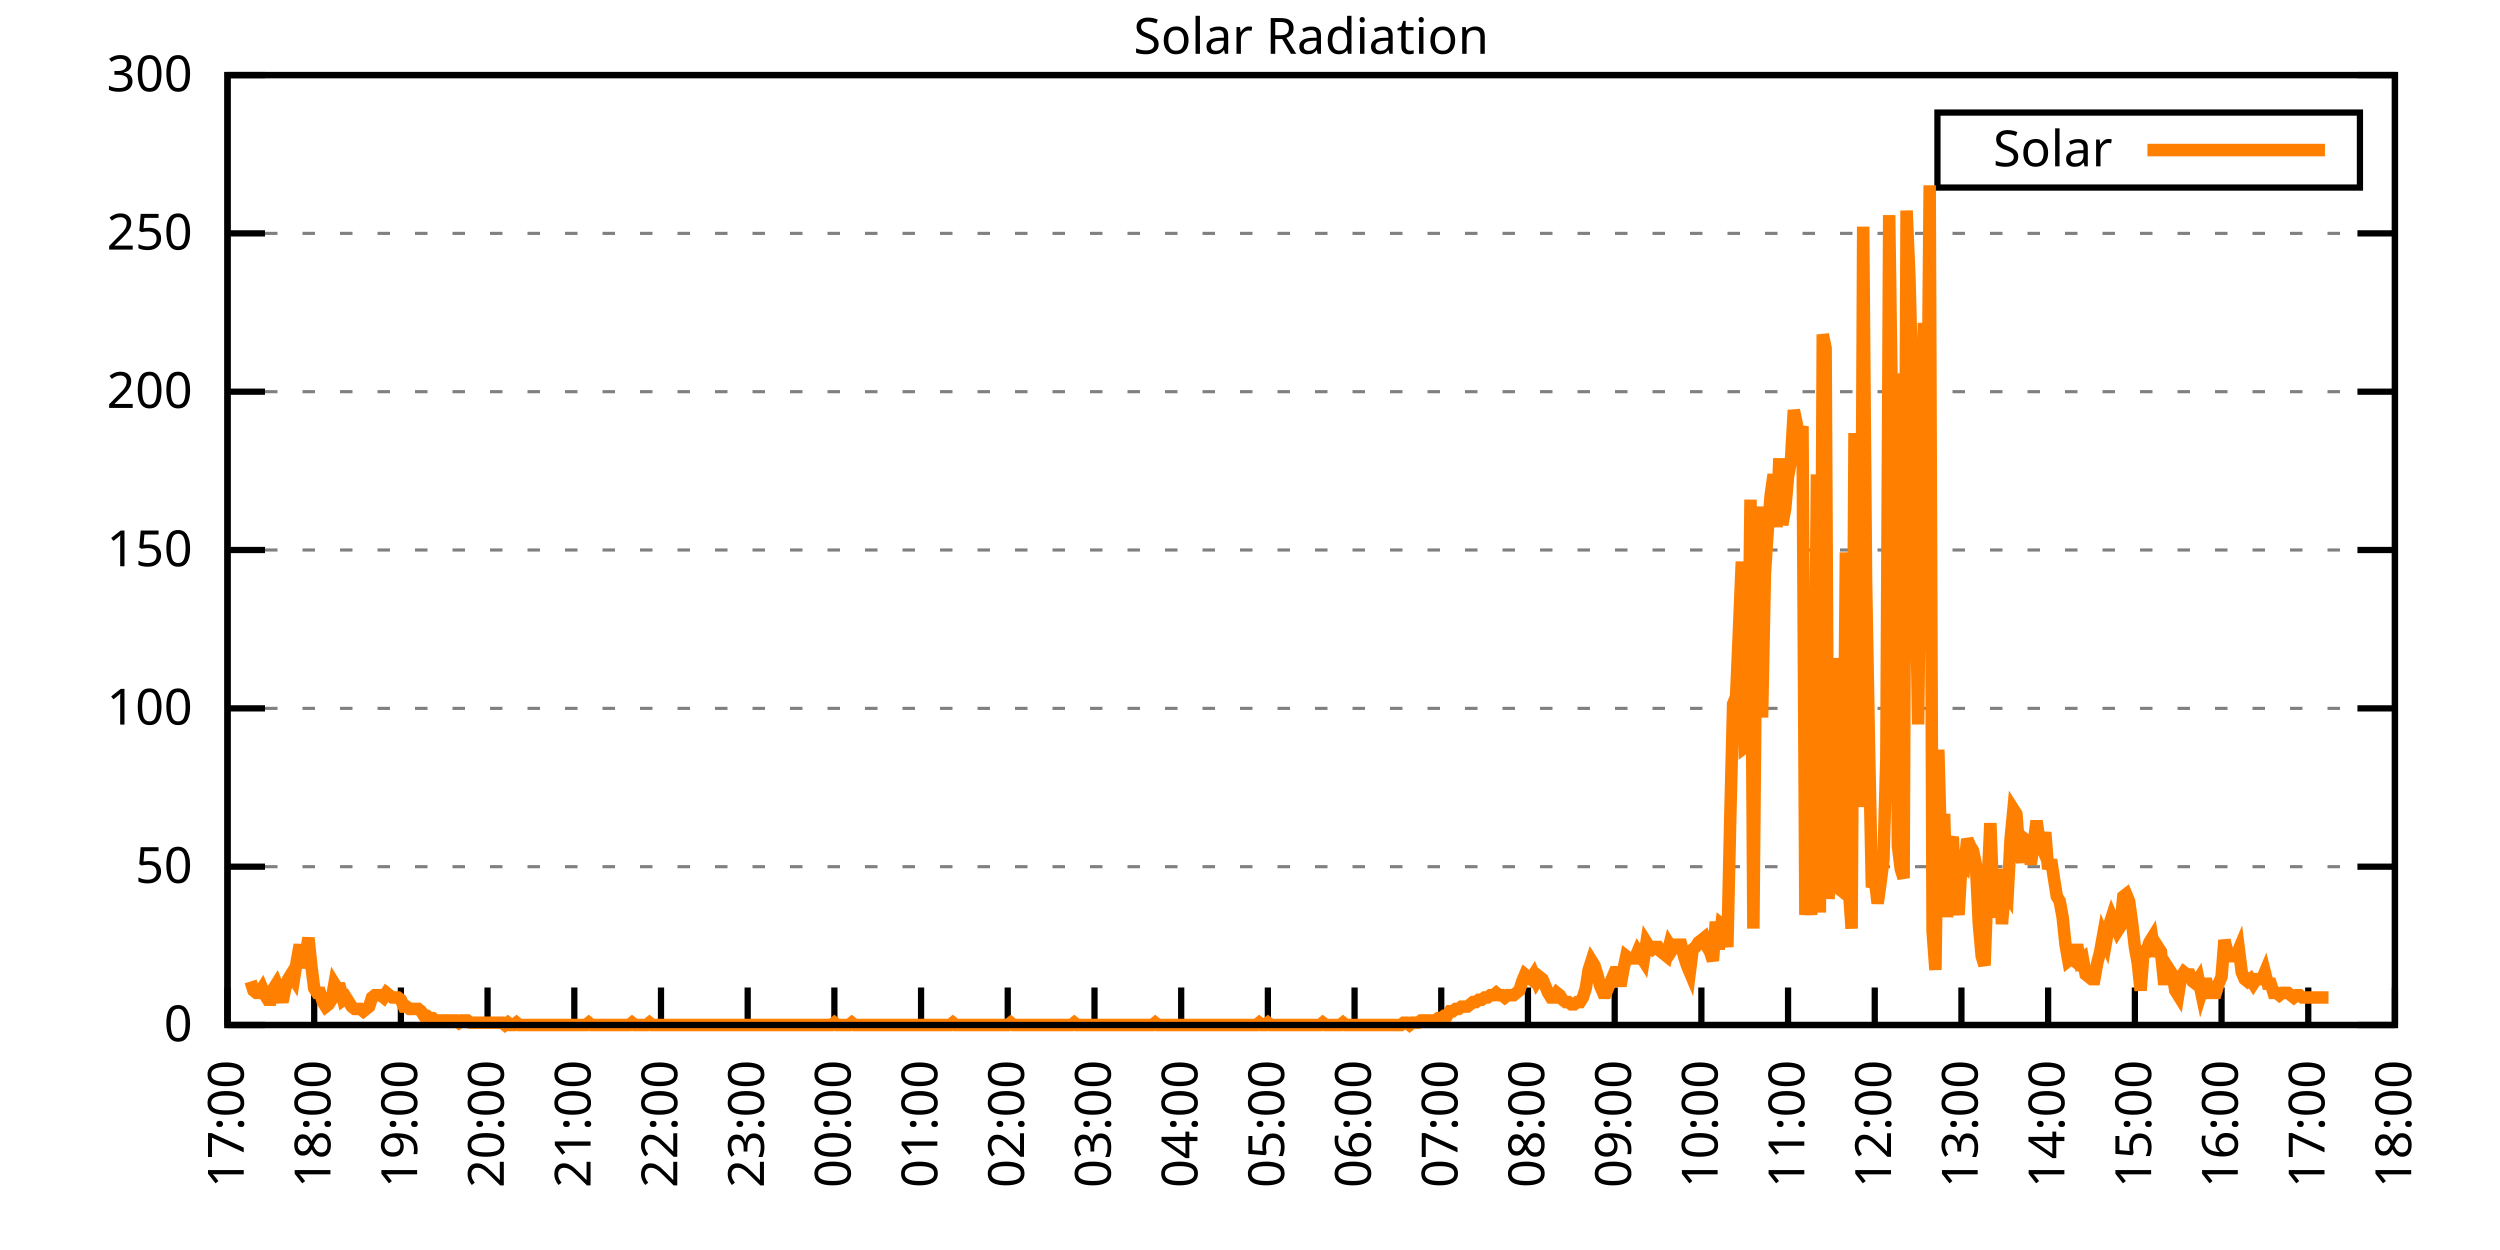
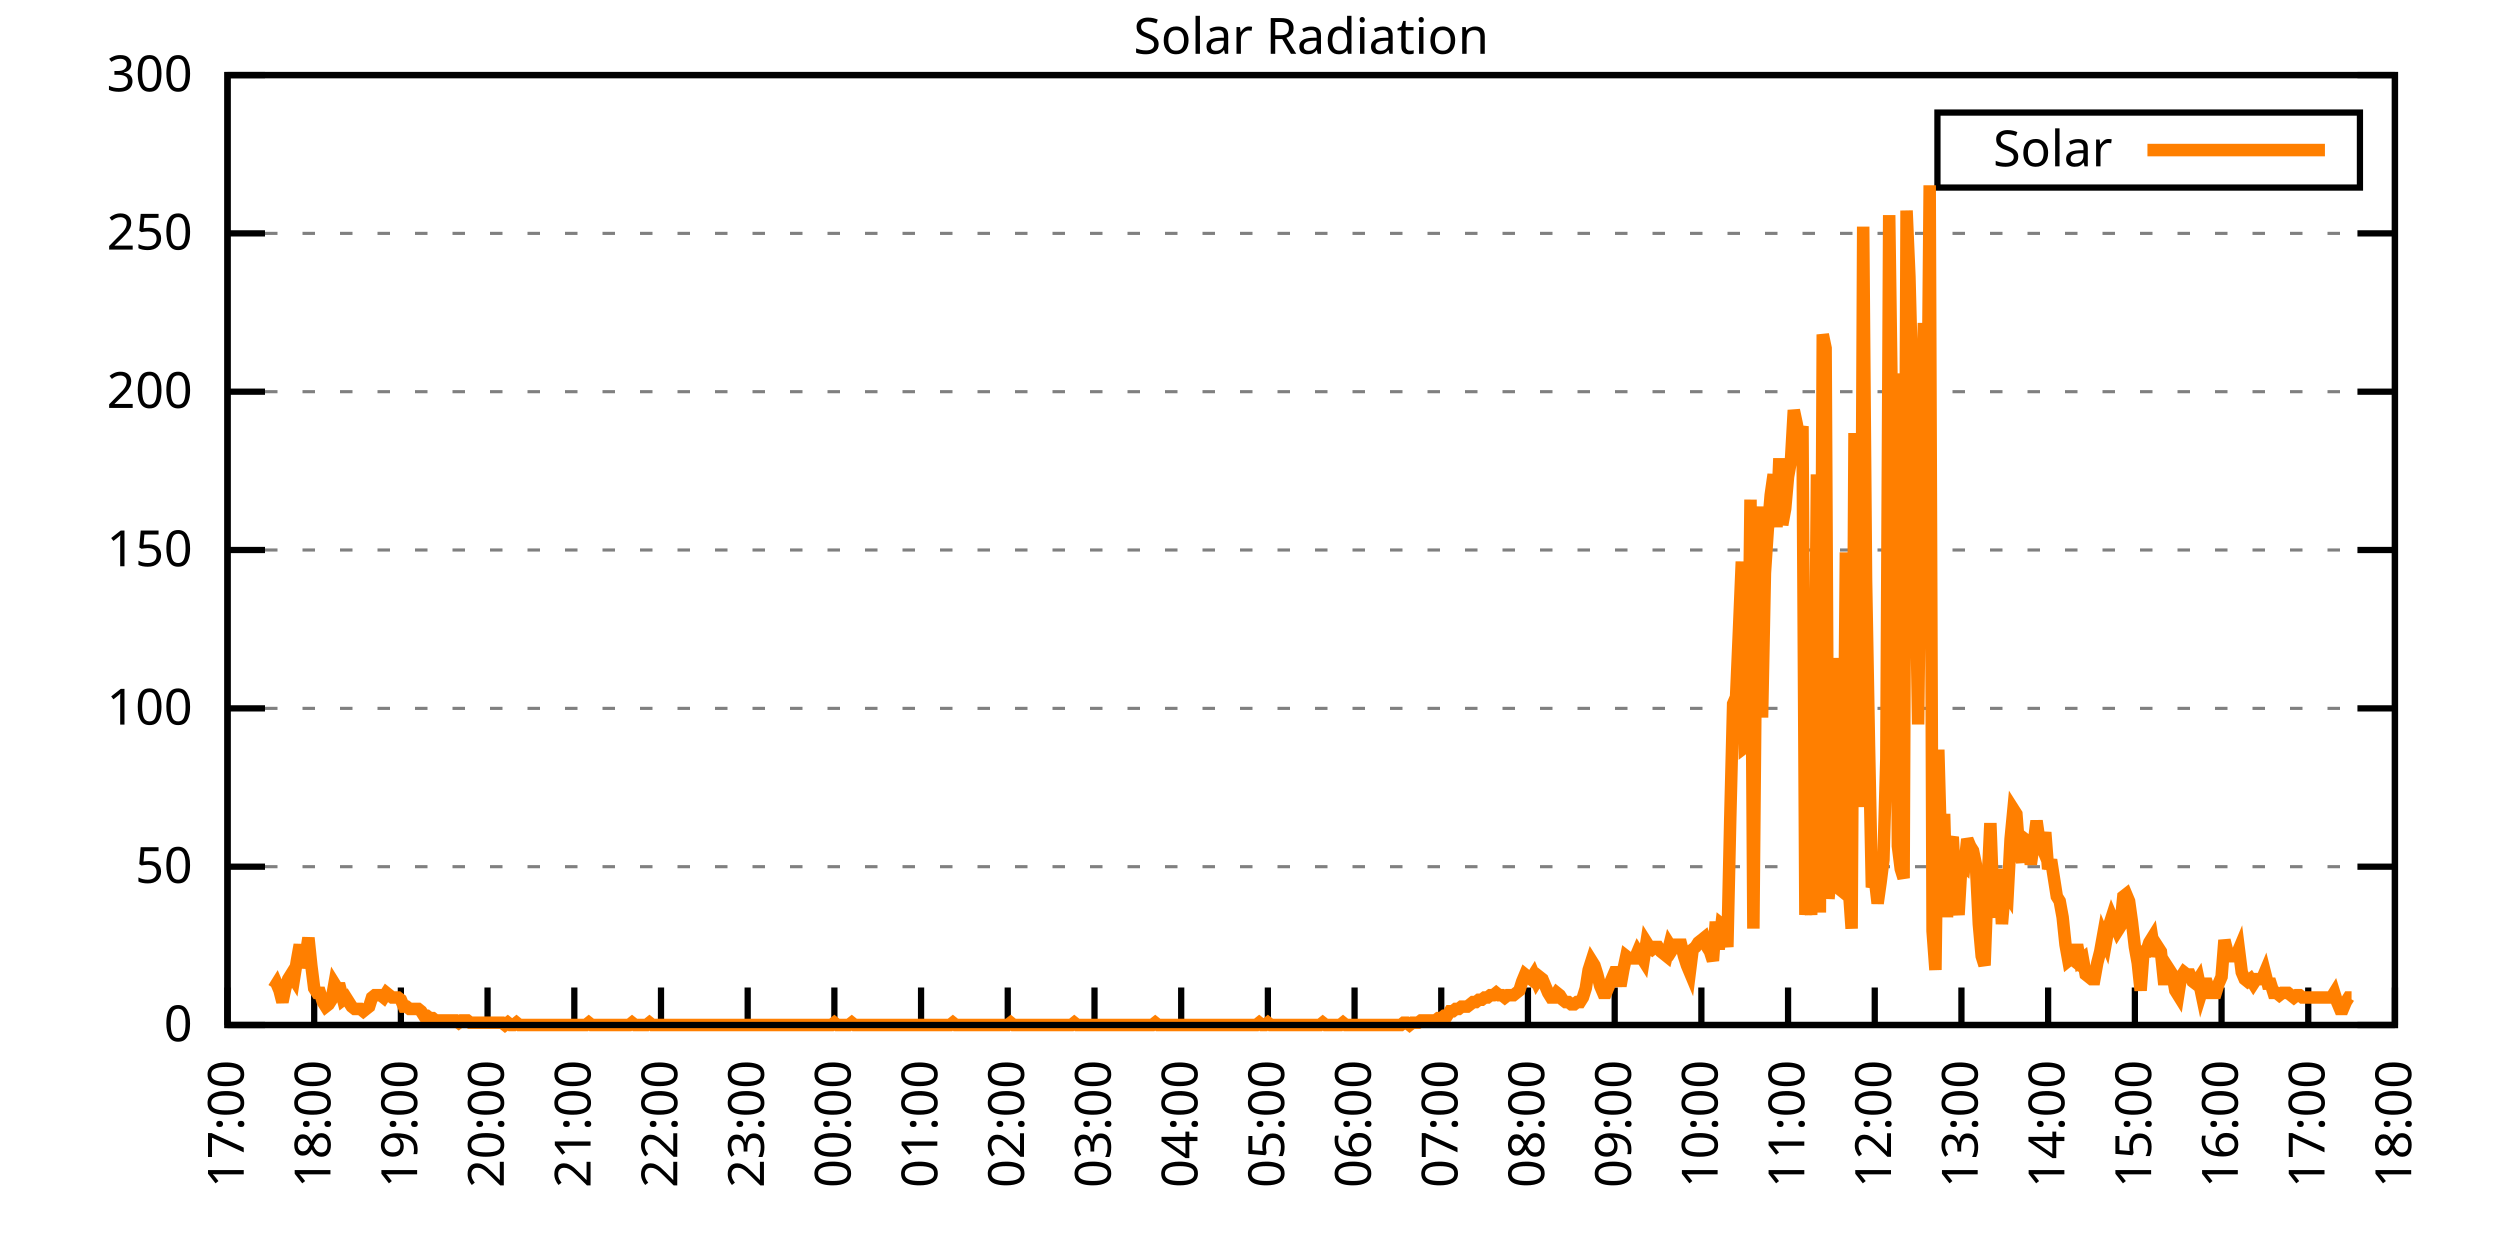
<svg xmlns="http://www.w3.org/2000/svg" xmlns:xlink="http://www.w3.org/1999/xlink" width="400" height="200" viewBox="0 0 400 200">
  <g id="gnuplot_canvas">
    <rect x="0" y="0" width="400" height="200" fill="none" />
    <defs>
      <circle id="gpDot" r="0.5" stroke-width="0.5" stroke="currentColor" />
      <path id="gpPt0" stroke-width="0.333" stroke="currentColor" d="M-1,0 h2 M0,-1 v2" />
      <path id="gpPt1" stroke-width="0.333" stroke="currentColor" d="M-1,-1 L1,1 M1,-1 L-1,1" />
      <path id="gpPt2" stroke-width="0.333" stroke="currentColor" d="M-1,0 L1,0 M0,-1 L0,1 M-1,-1 L1,1 M-1,1 L1,-1" />
      <rect id="gpPt3" stroke-width="0.333" stroke="currentColor" x="-1" y="-1" width="2" height="2" />
      <rect id="gpPt4" stroke-width="0.333" stroke="currentColor" fill="currentColor" x="-1" y="-1" width="2" height="2" />
      <circle id="gpPt5" stroke-width="0.333" stroke="currentColor" cx="0" cy="0" r="1" />
      <use xlink:href="#gpPt5" id="gpPt6" fill="currentColor" stroke="none" />
      <path id="gpPt7" stroke-width="0.333" stroke="currentColor" d="M0,-1.33 L-1.33,0.67 L1.33,0.67 z" />
      <use xlink:href="#gpPt7" id="gpPt8" fill="currentColor" stroke="none" />
      <use xlink:href="#gpPt7" id="gpPt9" stroke="currentColor" transform="rotate(180)" />
      <use xlink:href="#gpPt9" id="gpPt10" fill="currentColor" stroke="none" />
      <use xlink:href="#gpPt3" id="gpPt11" stroke="currentColor" transform="rotate(45)" />
      <use xlink:href="#gpPt11" id="gpPt12" fill="currentColor" stroke="none" />
      <path id="gpPt13" stroke-width="0.333" stroke="currentColor" d="M0,1.330 L1.265,0.411 L0.782,-1.067 L-0.782,-1.076 L-1.265,0.411 z" />
      <use xlink:href="#gpPt13" id="gpPt14" fill="currentColor" stroke="none" />
      <filter id="textbox" filterUnits="objectBoundingBox" x="0" y="0" height="1" width="1">
        <feFlood flood-color="white" flood-opacity="1" result="bgnd" />
        <feComposite in="SourceGraphic" in2="bgnd" operator="atop" />
      </filter>
      <filter id="greybox" filterUnits="objectBoundingBox" x="0" y="0" height="1" width="1">
        <feFlood flood-color="lightgrey" flood-opacity="1" result="grey" />
        <feComposite in="SourceGraphic" in2="grey" operator="atop" />
      </filter>
    </defs>
    <g fill="none" color="white" stroke="currentColor" stroke-width="1.00" stroke-linecap="butt" stroke-linejoin="miter">
</g>
    <g fill="none" color="black" stroke="currentColor" stroke-width="1.00" stroke-linecap="butt" stroke-linejoin="miter">
      <g stroke="none" shape-rendering="crispEdges">
        <polygon fill="rgb(255, 255, 255)" points="36.40,164.00 383.18,164.00 383.18,12.02 36.40,12.02 " />
      </g>
    </g>
    <g fill="none" color="black" stroke="currentColor" stroke-width="1.00" stroke-linecap="butt" stroke-linejoin="miter">
</g>
    <g fill="none" color="black" stroke="black" stroke-width="0.50" stroke-linecap="butt" stroke-linejoin="miter">
</g>
    <g fill="none" color="gray" stroke="currentColor" stroke-width="0.50" stroke-linecap="butt" stroke-linejoin="miter">
      <path stroke="gray" stroke-dasharray="2,4" class="gridline" d="M36.40,164.00 L383.19,164.00  " />
    </g>
    <g fill="none" color="gray" stroke="gray" stroke-width="1.00" stroke-linecap="butt" stroke-linejoin="miter">
</g>
    <g fill="none" color="black" stroke="currentColor" stroke-width="1.00" stroke-linecap="butt" stroke-linejoin="miter">
      <path stroke="black" d="M36.40,164.00 L42.40,164.00 M383.19,164.00 L377.19,164.00  " />
      <g transform="translate(30.80,166.60)" stroke="none" fill="black" font-family="Sans" font-size="8.00" text-anchor="end">
        <text>
          <tspan font-family="Sans"> 0</tspan>
        </text>
      </g>
    </g>
    <g fill="none" color="black" stroke="currentColor" stroke-width="1.00" stroke-linecap="butt" stroke-linejoin="miter">
</g>
    <g fill="none" color="black" stroke="black" stroke-width="0.50" stroke-linecap="butt" stroke-linejoin="miter">
</g>
    <g fill="none" color="gray" stroke="currentColor" stroke-width="0.50" stroke-linecap="butt" stroke-linejoin="miter">
      <path stroke="gray" stroke-dasharray="2,4" class="gridline" d="M36.40,138.67 L383.19,138.67  " />
    </g>
    <g fill="none" color="gray" stroke="gray" stroke-width="1.00" stroke-linecap="butt" stroke-linejoin="miter">
</g>
    <g fill="none" color="black" stroke="currentColor" stroke-width="1.00" stroke-linecap="butt" stroke-linejoin="miter">
      <path stroke="black" d="M36.40,138.67 L42.40,138.67 M383.19,138.67 L377.19,138.67  " />
      <g transform="translate(30.80,141.27)" stroke="none" fill="black" font-family="Sans" font-size="8.00" text-anchor="end">
        <text>
          <tspan font-family="Sans"> 50</tspan>
        </text>
      </g>
    </g>
    <g fill="none" color="black" stroke="currentColor" stroke-width="1.00" stroke-linecap="butt" stroke-linejoin="miter">
</g>
    <g fill="none" color="black" stroke="black" stroke-width="0.50" stroke-linecap="butt" stroke-linejoin="miter">
</g>
    <g fill="none" color="gray" stroke="currentColor" stroke-width="0.50" stroke-linecap="butt" stroke-linejoin="miter">
      <path stroke="gray" stroke-dasharray="2,4" class="gridline" d="M36.40,113.34 L383.19,113.34  " />
    </g>
    <g fill="none" color="gray" stroke="gray" stroke-width="1.00" stroke-linecap="butt" stroke-linejoin="miter">
</g>
    <g fill="none" color="black" stroke="currentColor" stroke-width="1.00" stroke-linecap="butt" stroke-linejoin="miter">
      <path stroke="black" d="M36.40,113.34 L42.40,113.34 M383.19,113.34 L377.19,113.34  " />
      <g transform="translate(30.80,115.94)" stroke="none" fill="black" font-family="Sans" font-size="8.00" text-anchor="end">
        <text>
          <tspan font-family="Sans"> 100</tspan>
        </text>
      </g>
    </g>
    <g fill="none" color="black" stroke="currentColor" stroke-width="1.00" stroke-linecap="butt" stroke-linejoin="miter">
</g>
    <g fill="none" color="black" stroke="black" stroke-width="0.50" stroke-linecap="butt" stroke-linejoin="miter">
</g>
    <g fill="none" color="gray" stroke="currentColor" stroke-width="0.50" stroke-linecap="butt" stroke-linejoin="miter">
      <path stroke="gray" stroke-dasharray="2,4" class="gridline" d="M36.40,88.00 L383.19,88.00  " />
    </g>
    <g fill="none" color="gray" stroke="gray" stroke-width="1.00" stroke-linecap="butt" stroke-linejoin="miter">
</g>
    <g fill="none" color="black" stroke="currentColor" stroke-width="1.00" stroke-linecap="butt" stroke-linejoin="miter">
      <path stroke="black" d="M36.40,88.00 L42.40,88.00 M383.19,88.00 L377.19,88.00  " />
      <g transform="translate(30.80,90.60)" stroke="none" fill="black" font-family="Sans" font-size="8.00" text-anchor="end">
        <text>
          <tspan font-family="Sans"> 150</tspan>
        </text>
      </g>
    </g>
    <g fill="none" color="black" stroke="currentColor" stroke-width="1.00" stroke-linecap="butt" stroke-linejoin="miter">
</g>
    <g fill="none" color="black" stroke="black" stroke-width="0.50" stroke-linecap="butt" stroke-linejoin="miter">
</g>
    <g fill="none" color="gray" stroke="currentColor" stroke-width="0.50" stroke-linecap="butt" stroke-linejoin="miter">
      <path stroke="gray" stroke-dasharray="2,4" class="gridline" d="M36.40,62.67 L383.19,62.67  " />
    </g>
    <g fill="none" color="gray" stroke="gray" stroke-width="1.00" stroke-linecap="butt" stroke-linejoin="miter">
</g>
    <g fill="none" color="black" stroke="currentColor" stroke-width="1.00" stroke-linecap="butt" stroke-linejoin="miter">
      <path stroke="black" d="M36.40,62.67 L42.40,62.67 M383.19,62.67 L377.19,62.67  " />
      <g transform="translate(30.80,65.27)" stroke="none" fill="black" font-family="Sans" font-size="8.00" text-anchor="end">
        <text>
          <tspan font-family="Sans"> 200</tspan>
        </text>
      </g>
    </g>
    <g fill="none" color="black" stroke="currentColor" stroke-width="1.00" stroke-linecap="butt" stroke-linejoin="miter">
</g>
    <g fill="none" color="black" stroke="black" stroke-width="0.50" stroke-linecap="butt" stroke-linejoin="miter">
</g>
    <g fill="none" color="gray" stroke="currentColor" stroke-width="0.50" stroke-linecap="butt" stroke-linejoin="miter">
      <path stroke="gray" stroke-dasharray="2,4" class="gridline" d="M36.40,37.34 L383.19,37.34  " />
    </g>
    <g fill="none" color="gray" stroke="gray" stroke-width="1.00" stroke-linecap="butt" stroke-linejoin="miter">
</g>
    <g fill="none" color="black" stroke="currentColor" stroke-width="1.00" stroke-linecap="butt" stroke-linejoin="miter">
      <path stroke="black" d="M36.40,37.34 L42.40,37.34 M383.19,37.34 L377.19,37.34  " />
      <g transform="translate(30.80,39.94)" stroke="none" fill="black" font-family="Sans" font-size="8.00" text-anchor="end">
        <text>
          <tspan font-family="Sans"> 250</tspan>
        </text>
      </g>
    </g>
    <g fill="none" color="black" stroke="currentColor" stroke-width="1.00" stroke-linecap="butt" stroke-linejoin="miter">
</g>
    <g fill="none" color="black" stroke="black" stroke-width="0.50" stroke-linecap="butt" stroke-linejoin="miter">
</g>
    <g fill="none" color="gray" stroke="currentColor" stroke-width="0.50" stroke-linecap="butt" stroke-linejoin="miter">
      <path stroke="gray" stroke-dasharray="2,4" class="gridline" d="M36.40,12.01 L383.19,12.01  " />
    </g>
    <g fill="none" color="gray" stroke="gray" stroke-width="1.00" stroke-linecap="butt" stroke-linejoin="miter">
</g>
    <g fill="none" color="black" stroke="currentColor" stroke-width="1.00" stroke-linecap="butt" stroke-linejoin="miter">
      <path stroke="black" d="M36.40,12.01 L42.40,12.01 M383.19,12.01 L377.19,12.01  " />
      <g transform="translate(30.80,14.61)" stroke="none" fill="black" font-family="Sans" font-size="8.00" text-anchor="end">
        <text>
          <tspan font-family="Sans"> 300</tspan>
        </text>
      </g>
    </g>
    <g fill="none" color="black" stroke="currentColor" stroke-width="1.00" stroke-linecap="butt" stroke-linejoin="miter">
      <path stroke="black" d="M36.40,164.00 L36.40,158.00  " />
      <g transform="translate(39.00,169.60) rotate(270.00)" stroke="none" fill="black" font-family="Sans" font-size="8.00" text-anchor="end">
        <text>
          <tspan font-family="Sans">17:00</tspan>
        </text>
      </g>
    </g>
    <g fill="none" color="black" stroke="currentColor" stroke-width="1.00" stroke-linecap="butt" stroke-linejoin="miter">
      <path stroke="black" d="M50.27,164.00 L50.27,158.00  " />
      <g transform="translate(52.87,169.60) rotate(270.00)" stroke="none" fill="black" font-family="Sans" font-size="8.00" text-anchor="end">
        <text>
          <tspan font-family="Sans">18:00</tspan>
        </text>
      </g>
    </g>
    <g fill="none" color="black" stroke="currentColor" stroke-width="1.00" stroke-linecap="butt" stroke-linejoin="miter">
      <path stroke="black" d="M64.14,164.00 L64.14,158.00  " />
      <g transform="translate(66.74,169.60) rotate(270.00)" stroke="none" fill="black" font-family="Sans" font-size="8.00" text-anchor="end">
        <text>
          <tspan font-family="Sans">19:00</tspan>
        </text>
      </g>
    </g>
    <g fill="none" color="black" stroke="currentColor" stroke-width="1.00" stroke-linecap="butt" stroke-linejoin="miter">
      <path stroke="black" d="M78.01,164.00 L78.01,158.00  " />
      <g transform="translate(80.61,169.60) rotate(270.00)" stroke="none" fill="black" font-family="Sans" font-size="8.00" text-anchor="end">
        <text>
          <tspan font-family="Sans">20:00</tspan>
        </text>
      </g>
    </g>
    <g fill="none" color="black" stroke="currentColor" stroke-width="1.00" stroke-linecap="butt" stroke-linejoin="miter">
      <path stroke="black" d="M91.89,164.00 L91.89,158.00  " />
      <g transform="translate(94.49,169.60) rotate(270.00)" stroke="none" fill="black" font-family="Sans" font-size="8.00" text-anchor="end">
        <text>
          <tspan font-family="Sans">21:00</tspan>
        </text>
      </g>
    </g>
    <g fill="none" color="black" stroke="currentColor" stroke-width="1.00" stroke-linecap="butt" stroke-linejoin="miter">
      <path stroke="black" d="M105.76,164.00 L105.76,158.00  " />
      <g transform="translate(108.36,169.60) rotate(270.00)" stroke="none" fill="black" font-family="Sans" font-size="8.00" text-anchor="end">
        <text>
          <tspan font-family="Sans">22:00</tspan>
        </text>
      </g>
    </g>
    <g fill="none" color="black" stroke="currentColor" stroke-width="1.00" stroke-linecap="butt" stroke-linejoin="miter">
      <path stroke="black" d="M119.63,164.00 L119.63,158.00  " />
      <g transform="translate(122.23,169.60) rotate(270.00)" stroke="none" fill="black" font-family="Sans" font-size="8.00" text-anchor="end">
        <text>
          <tspan font-family="Sans">23:00</tspan>
        </text>
      </g>
    </g>
    <g fill="none" color="black" stroke="currentColor" stroke-width="1.00" stroke-linecap="butt" stroke-linejoin="miter">
      <path stroke="black" d="M133.50,164.00 L133.50,158.00  " />
      <g transform="translate(136.10,169.60) rotate(270.00)" stroke="none" fill="black" font-family="Sans" font-size="8.00" text-anchor="end">
        <text>
          <tspan font-family="Sans">00:00</tspan>
        </text>
      </g>
    </g>
    <g fill="none" color="black" stroke="currentColor" stroke-width="1.00" stroke-linecap="butt" stroke-linejoin="miter">
      <path stroke="black" d="M147.37,164.00 L147.37,158.00  " />
      <g transform="translate(149.97,169.60) rotate(270.00)" stroke="none" fill="black" font-family="Sans" font-size="8.00" text-anchor="end">
        <text>
          <tspan font-family="Sans">01:00</tspan>
        </text>
      </g>
    </g>
    <g fill="none" color="black" stroke="currentColor" stroke-width="1.00" stroke-linecap="butt" stroke-linejoin="miter">
      <path stroke="black" d="M161.24,164.00 L161.24,158.00  " />
      <g transform="translate(163.84,169.60) rotate(270.00)" stroke="none" fill="black" font-family="Sans" font-size="8.00" text-anchor="end">
        <text>
          <tspan font-family="Sans">02:00</tspan>
        </text>
      </g>
    </g>
    <g fill="none" color="black" stroke="currentColor" stroke-width="1.00" stroke-linecap="butt" stroke-linejoin="miter">
      <path stroke="black" d="M175.12,164.00 L175.12,158.00  " />
      <g transform="translate(177.72,169.60) rotate(270.00)" stroke="none" fill="black" font-family="Sans" font-size="8.00" text-anchor="end">
        <text>
          <tspan font-family="Sans">03:00</tspan>
        </text>
      </g>
    </g>
    <g fill="none" color="black" stroke="currentColor" stroke-width="1.00" stroke-linecap="butt" stroke-linejoin="miter">
      <path stroke="black" d="M188.99,164.00 L188.99,158.00  " />
      <g transform="translate(191.59,169.60) rotate(270.00)" stroke="none" fill="black" font-family="Sans" font-size="8.00" text-anchor="end">
        <text>
          <tspan font-family="Sans">04:00</tspan>
        </text>
      </g>
    </g>
    <g fill="none" color="black" stroke="currentColor" stroke-width="1.00" stroke-linecap="butt" stroke-linejoin="miter">
      <path stroke="black" d="M202.86,164.00 L202.86,158.00  " />
      <g transform="translate(205.46,169.60) rotate(270.00)" stroke="none" fill="black" font-family="Sans" font-size="8.00" text-anchor="end">
        <text>
          <tspan font-family="Sans">05:00</tspan>
        </text>
      </g>
    </g>
    <g fill="none" color="black" stroke="currentColor" stroke-width="1.00" stroke-linecap="butt" stroke-linejoin="miter">
      <path stroke="black" d="M216.73,164.00 L216.73,158.00  " />
      <g transform="translate(219.33,169.60) rotate(270.00)" stroke="none" fill="black" font-family="Sans" font-size="8.00" text-anchor="end">
        <text>
          <tspan font-family="Sans">06:00</tspan>
        </text>
      </g>
    </g>
    <g fill="none" color="black" stroke="currentColor" stroke-width="1.00" stroke-linecap="butt" stroke-linejoin="miter">
      <path stroke="black" d="M230.60,164.00 L230.60,158.00  " />
      <g transform="translate(233.20,169.60) rotate(270.00)" stroke="none" fill="black" font-family="Sans" font-size="8.00" text-anchor="end">
        <text>
          <tspan font-family="Sans">07:00</tspan>
        </text>
      </g>
    </g>
    <g fill="none" color="black" stroke="currentColor" stroke-width="1.00" stroke-linecap="butt" stroke-linejoin="miter">
      <path stroke="black" d="M244.47,164.00 L244.47,158.00  " />
      <g transform="translate(247.07,169.60) rotate(270.00)" stroke="none" fill="black" font-family="Sans" font-size="8.00" text-anchor="end">
        <text>
          <tspan font-family="Sans">08:00</tspan>
        </text>
      </g>
    </g>
    <g fill="none" color="black" stroke="currentColor" stroke-width="1.00" stroke-linecap="butt" stroke-linejoin="miter">
      <path stroke="black" d="M258.35,164.00 L258.35,158.00  " />
      <g transform="translate(260.95,169.60) rotate(270.00)" stroke="none" fill="black" font-family="Sans" font-size="8.00" text-anchor="end">
        <text>
          <tspan font-family="Sans">09:00</tspan>
        </text>
      </g>
    </g>
    <g fill="none" color="black" stroke="currentColor" stroke-width="1.00" stroke-linecap="butt" stroke-linejoin="miter">
      <path stroke="black" d="M272.22,164.00 L272.22,158.00  " />
      <g transform="translate(274.82,169.60) rotate(270.00)" stroke="none" fill="black" font-family="Sans" font-size="8.00" text-anchor="end">
        <text>
          <tspan font-family="Sans">10:00</tspan>
        </text>
      </g>
    </g>
    <g fill="none" color="black" stroke="currentColor" stroke-width="1.00" stroke-linecap="butt" stroke-linejoin="miter">
      <path stroke="black" d="M286.09,164.00 L286.09,158.00  " />
      <g transform="translate(288.69,169.60) rotate(270.00)" stroke="none" fill="black" font-family="Sans" font-size="8.00" text-anchor="end">
        <text>
          <tspan font-family="Sans">11:00</tspan>
        </text>
      </g>
    </g>
    <g fill="none" color="black" stroke="currentColor" stroke-width="1.00" stroke-linecap="butt" stroke-linejoin="miter">
      <path stroke="black" d="M299.96,164.00 L299.96,158.00  " />
      <g transform="translate(302.56,169.60) rotate(270.00)" stroke="none" fill="black" font-family="Sans" font-size="8.00" text-anchor="end">
        <text>
          <tspan font-family="Sans">12:00</tspan>
        </text>
      </g>
    </g>
    <g fill="none" color="black" stroke="currentColor" stroke-width="1.00" stroke-linecap="butt" stroke-linejoin="miter">
      <path stroke="black" d="M313.83,164.00 L313.83,158.00  " />
      <g transform="translate(316.43,169.60) rotate(270.00)" stroke="none" fill="black" font-family="Sans" font-size="8.00" text-anchor="end">
        <text>
          <tspan font-family="Sans">13:00</tspan>
        </text>
      </g>
    </g>
    <g fill="none" color="black" stroke="currentColor" stroke-width="1.00" stroke-linecap="butt" stroke-linejoin="miter">
      <path stroke="black" d="M327.70,164.00 L327.70,158.00  " />
      <g transform="translate(330.30,169.60) rotate(270.00)" stroke="none" fill="black" font-family="Sans" font-size="8.00" text-anchor="end">
        <text>
          <tspan font-family="Sans">14:00</tspan>
        </text>
      </g>
    </g>
    <g fill="none" color="black" stroke="currentColor" stroke-width="1.00" stroke-linecap="butt" stroke-linejoin="miter">
      <path stroke="black" d="M341.58,164.00 L341.58,158.00  " />
      <g transform="translate(344.18,169.60) rotate(270.00)" stroke="none" fill="black" font-family="Sans" font-size="8.00" text-anchor="end">
        <text>
          <tspan font-family="Sans">15:00</tspan>
        </text>
      </g>
    </g>
    <g fill="none" color="black" stroke="currentColor" stroke-width="1.00" stroke-linecap="butt" stroke-linejoin="miter">
      <path stroke="black" d="M355.45,164.00 L355.45,158.00  " />
      <g transform="translate(358.05,169.60) rotate(270.00)" stroke="none" fill="black" font-family="Sans" font-size="8.00" text-anchor="end">
        <text>
          <tspan font-family="Sans">16:00</tspan>
        </text>
      </g>
    </g>
    <g fill="none" color="black" stroke="currentColor" stroke-width="1.00" stroke-linecap="butt" stroke-linejoin="miter">
      <path stroke="black" d="M369.32,164.00 L369.32,158.00  " />
      <g transform="translate(371.92,169.60) rotate(270.00)" stroke="none" fill="black" font-family="Sans" font-size="8.00" text-anchor="end">
        <text>
          <tspan font-family="Sans">17:00</tspan>
        </text>
      </g>
    </g>
    <g fill="none" color="black" stroke="currentColor" stroke-width="1.00" stroke-linecap="butt" stroke-linejoin="miter">
      <path stroke="black" d="M383.19,164.00 L383.19,158.00  " />
      <g transform="translate(385.79,169.60) rotate(270.00)" stroke="none" fill="black" font-family="Sans" font-size="8.00" text-anchor="end">
        <text>
          <tspan font-family="Sans">18:00</tspan>
        </text>
      </g>
    </g>
    <g fill="none" color="black" stroke="currentColor" stroke-width="1.00" stroke-linecap="butt" stroke-linejoin="miter">
</g>
    <g fill="none" color="black" stroke="currentColor" stroke-width="1.00" stroke-linecap="butt" stroke-linejoin="miter">
      <path stroke="black" d="M36.40,12.01 L36.40,164.00 L383.19,164.00 L383.19,12.01 L36.40,12.01 Z  " />
    </g>
    <g fill="none" color="black" stroke="currentColor" stroke-width="1.00" stroke-linecap="butt" stroke-linejoin="miter">
</g>
    <g fill="none" color="black" stroke="currentColor" stroke-width="1.00" stroke-linecap="butt" stroke-linejoin="miter">
      <path stroke="black" d="M309.99,30.01 L309.99,18.01 L377.59,18.01 L377.59,30.01 L309.99,30.01 Z  " />
    </g>
    <g id="Solar_Radiation_plot_1">
      <g fill="none" color="white" stroke="black" stroke-width="2.00" stroke-linecap="butt" stroke-linejoin="miter">
</g>
      <g fill="none" color="black" stroke="currentColor" stroke-width="2.00" stroke-linecap="butt" stroke-linejoin="miter">
        <g transform="translate(337.99,26.61)" stroke="none" fill="black" font-family="Sans" font-size="8.00" text-anchor="end">
          <text>
            <tspan font-family="Sans">Solar</tspan>
          </text>
        </g>
      </g>
      <g fill="none" color="black" stroke="currentColor" stroke-width="2.00" stroke-linecap="butt" stroke-linejoin="miter">
-         <path stroke="rgb(255, 127,   0)" d="M343.59,24.01 L371.99,24.01 M40.10,157.03 L40.56,158.49 L41.02,158.86 L41.49,158.86 L41.95,158.13 L42.41,159.23   L42.87,159.96 L43.34,159.96 L43.80,158.13 L44.26,157.39 L44.72,158.49 L45.19,160.33 L45.65,158.13 L46.11,156.66   L46.57,155.92 L47.03,156.66 L47.50,153.72 L47.96,151.15 L48.42,154.82 L48.88,152.99 L49.35,150.05 L49.81,154.46   L50.27,158.13 L50.73,158.86 L51.20,158.86 L51.66,160.33 L52.12,161.06 L52.58,160.70 L53.05,159.96 L53.51,157.39   L53.97,158.13 L54.43,158.13 L54.90,159.96 L55.36,159.60 L55.82,160.33 L56.28,161.06 L56.75,161.43 L57.21,161.43   L57.67,161.43 L58.13,161.80 L58.59,161.43 L59.06,161.06 L59.52,159.60 L59.98,159.23 L60.44,159.23 L60.91,159.23   L61.37,159.60 L61.83,158.86 L62.29,159.23 L62.76,159.60 L63.22,159.60 L63.68,159.60 L64.14,159.96 L64.61,161.06   L65.07,161.06 L65.53,161.43 L65.99,161.43 L66.46,161.43 L66.92,161.43 L67.38,161.80 L67.84,162.53 L68.30,162.53   L68.77,162.90 L69.23,162.90 L69.69,163.27 L70.15,163.27 L70.62,163.27 L71.08,163.27 L71.54,163.27 L72.00,163.27   L72.47,163.27 L72.93,163.27 L73.39,163.63 L73.85,163.27 L74.32,163.27 L74.78,163.27 L75.24,163.63 L75.70,163.63   L76.17,163.63 L76.63,163.63 L77.09,163.63 L77.55,163.63 L78.01,163.63 L78.48,163.63 L78.94,163.63 L79.40,163.63   L79.86,163.63 L80.33,163.63 L80.79,164.00 L81.25,163.63 L81.71,164.00 L82.18,164.00 L82.64,163.63 L83.10,164.00   L83.56,164.00 L84.03,164.00 L84.49,164.00 L84.95,164.00 L85.41,164.00 L85.88,164.00 L86.34,164.00 L86.80,164.00   L87.26,164.00 L87.72,164.00 L88.19,164.00 L88.65,164.00 L89.11,164.00 L89.57,164.00 L90.04,164.00 L90.50,164.00   L90.96,164.00 L91.42,164.00 L91.89,164.00 L92.35,164.00 L92.81,164.00 L93.27,164.00 L93.74,164.00 L94.20,163.63   L94.66,164.00 L95.12,164.00 L95.59,164.00 L96.05,164.00 L96.51,164.00 L96.97,164.00 L97.44,164.00 L97.90,164.00   L98.36,164.00 L98.82,164.00 L99.28,164.00 L99.75,164.00 L100.21,164.00 L100.67,164.00 L101.13,163.63 L101.60,164.00   L102.06,164.00 L102.52,164.00 L102.98,164.00 L103.45,164.00 L103.91,163.63 L104.37,164.00 L104.83,164.00 L105.30,164.00   L105.76,164.00 L106.22,164.00 L107.15,164.00 L107.61,164.00 L108.07,164.00 L108.53,164.00 L108.99,164.00 L109.46,164.00   L109.92,164.00 L110.38,164.00 L110.84,164.00 L111.31,164.00 L111.77,164.00 L112.23,164.00 L112.69,164.00 L113.16,164.00   L113.62,164.00 L114.08,164.00 L114.54,164.00 L115.01,164.00 L115.47,164.00 L115.93,164.00 L116.39,164.00 L116.86,164.00   L117.32,164.00 L117.78,164.00 L118.24,164.00 L118.70,164.00 L119.17,164.00 L119.63,164.00 L120.09,164.00 L120.55,164.00   L121.02,164.00 L121.48,164.00 L121.94,164.00 L122.40,164.00 L122.87,164.00 L123.33,164.00 L123.79,164.00 L124.25,164.00   L124.72,164.00 L125.18,164.00 L125.64,164.00 L126.10,164.00 L126.57,164.00 L127.03,164.00 L127.49,164.00 L127.95,164.00   L128.41,164.00 L128.88,164.00 L129.34,164.00 L129.80,164.00 L130.26,164.00 L130.73,164.00 L131.19,164.00 L131.65,164.00   L132.11,164.00 L132.58,164.00 L133.04,164.00 L133.50,163.63 L133.96,164.00 L134.43,164.00 L134.89,164.00 L135.35,164.00   L135.81,164.00 L136.28,163.63 L136.74,164.00 L137.20,164.00 L137.66,164.00 L138.13,164.00 L138.59,164.00 L139.05,164.00   L139.51,164.00 L139.97,164.00 L140.44,164.00 L140.90,164.00 L141.36,164.00 L141.82,164.00 L142.29,164.00 L142.75,164.00   L143.21,164.00 L143.67,164.00 L144.14,164.00 L144.60,164.00 L145.06,164.00 L145.52,164.00 L145.99,164.00 L146.45,164.00   L146.91,164.00 L147.37,164.00 L147.84,164.00 L148.30,164.00 L148.76,164.00 L149.22,164.00 L149.68,164.00 L150.15,164.00   L150.61,164.00 L151.07,164.00 L151.53,164.00 L152.00,164.00 L152.46,163.63 L152.92,164.00 L153.38,164.00 L153.85,164.00   L154.31,164.00 L154.77,164.00 L155.23,164.00 L155.70,164.00 L156.16,164.00 L156.62,164.00 L157.08,164.00 L157.55,164.00   L158.01,164.00 L158.47,164.00 L158.93,164.00 L159.39,164.00 L159.86,164.00 L160.32,164.00 L160.78,164.00 L161.24,164.00   L161.71,163.63 L162.17,164.00 L162.63,164.00 L163.09,164.00 L163.56,164.00 L164.02,164.00 L164.48,164.00 L164.94,164.00   L165.41,164.00 L165.87,164.00 L166.33,164.00 L166.79,164.00 L167.26,164.00 L167.72,164.00 L168.18,164.00 L168.64,164.00   L169.10,164.00 L169.57,164.00 L170.03,164.00 L170.49,164.00 L170.95,164.00 L171.42,164.00 L171.88,163.63 L172.34,164.00   L172.80,164.00 L173.27,164.00 L173.73,164.00 L174.19,164.00 L174.65,164.00 L175.12,164.00 L175.58,164.00 L176.04,164.00   L176.50,164.00 L176.97,164.00 L177.43,164.00 L177.89,164.00 L178.35,164.00 L178.82,164.00 L179.28,164.00 L179.74,164.00   L180.20,164.00 L180.66,164.00 L181.13,164.00 L181.59,164.00 L182.05,164.00 L182.51,164.00 L182.98,164.00 L183.44,164.00   L183.90,164.00 L184.36,164.00 L184.83,163.63 L185.29,164.00 L185.75,164.00 L186.21,164.00 L186.68,164.00 L187.14,164.00   L187.60,164.00 L188.06,164.00 L188.53,164.00 L188.99,164.00 L189.45,164.00 L189.91,164.00 L190.37,164.00 L190.84,164.00   L191.30,164.00 L191.76,164.00 L192.22,164.00 L192.69,164.00 L193.15,164.00 L193.61,164.00 L194.07,164.00 L194.54,164.00   L195.00,164.00 L195.46,164.00 L195.92,164.00 L196.39,164.00 L196.85,164.00 L197.31,164.00 L197.77,164.00 L198.24,164.00   L198.70,164.00 L199.16,164.00 L199.62,164.00 L200.08,164.00 L200.55,164.00 L201.01,164.00 L201.47,163.63 L201.93,164.00   L202.40,164.00 L202.86,163.63 L203.32,164.00 L203.78,164.00 L204.25,164.00 L204.71,164.00 L205.17,164.00 L205.63,164.00   L206.10,164.00 L206.56,164.00 L207.02,164.00 L207.48,164.00 L207.95,164.00 L208.41,164.00 L208.87,164.00 L209.33,164.00   L209.80,164.00 L210.26,164.00 L210.72,164.00 L211.18,164.00 L211.64,163.63 L212.11,164.00 L212.57,164.00 L213.03,164.00   L213.49,164.00 L213.96,164.00 L214.42,164.00 L214.88,163.63 L215.34,164.00 L215.81,164.00 L216.27,164.00 L216.73,164.00   L217.19,164.00 L217.66,164.00 L218.12,164.00 L218.58,164.00 L219.04,164.00 L219.51,164.00 L219.97,164.00 L220.43,164.00   L220.89,164.00 L221.35,164.00 L221.82,164.00 L222.28,164.00 L222.74,164.00 L223.20,164.00 L223.67,164.00 L224.13,164.00   L224.59,163.63 L225.05,163.63 L225.52,164.00 L225.98,163.63 L226.44,163.63 L226.90,163.63 L227.37,163.27 L227.83,163.27   L228.29,163.27 L228.75,163.27 L229.22,163.27 L229.68,163.27 L230.14,162.90 L230.60,162.90 L231.06,162.53 L231.53,162.53   L231.99,161.80 L232.45,161.80 L232.91,161.43 L233.38,161.43 L233.84,161.06 L234.30,161.06 L234.76,161.06 L235.23,160.70   L235.69,160.33 L236.15,160.33 L236.61,159.96 L237.08,159.96 L237.54,159.60 L238.00,159.60 L238.46,159.23 L238.93,159.23   L239.39,158.86 L239.85,159.23 L240.31,159.23 L240.77,159.60 L241.24,159.23 L241.70,159.23 L242.16,159.23 L242.62,158.86   L243.09,158.49 L243.55,157.03 L244.01,155.92 L244.47,156.29 L244.94,156.66 L245.40,155.92 L245.86,157.03 L246.32,156.29   L246.79,156.66 L247.25,157.76 L247.71,158.86 L248.17,159.60 L248.64,159.60 L249.10,158.86 L249.56,159.23 L250.02,159.96   L250.49,160.33 L250.95,160.33 L251.41,160.70 L251.87,160.70 L252.33,160.33 L252.80,160.33 L253.26,159.60 L253.72,158.13   L254.18,155.19 L254.65,153.72 L255.11,154.46 L255.57,155.92 L256.03,157.76 L256.50,158.86 L256.96,158.86 L257.42,157.76   L257.88,156.66 L258.35,155.56 L258.81,155.56 L259.27,157.76 L259.73,155.19 L260.20,152.99 L260.66,153.35 L261.12,153.35   L261.58,153.35 L262.04,152.25 L262.51,152.99 L262.97,153.72 L263.43,150.79 L263.89,151.52 L264.36,151.89 L264.82,151.52   L265.28,151.52 L265.74,152.25 L266.21,152.62 L266.67,152.99 L267.13,151.15 L267.59,151.89 L268.06,151.15 L268.52,151.15   L268.98,151.15 L269.44,152.99 L269.91,154.46 L270.37,155.56 L270.83,151.89 L271.29,151.52 L271.75,150.79 L272.22,150.42   L272.68,150.05 L273.14,151.52 L273.60,152.25 L274.07,153.72 L274.53,147.48 L274.99,151.89 L275.45,147.85 L275.92,148.22   L276.38,151.52 L276.84,130.96 L277.30,112.61 L277.77,111.51 L278.23,100.86 L278.69,89.85 L279.15,119.58 L279.62,119.22   L280.08,79.94 L280.54,148.58 L281.00,97.93 L281.46,81.04 L281.93,114.81 L282.39,91.69 L282.85,84.71 L283.31,79.21   L283.78,75.90 L284.24,84.34 L284.70,73.33 L285.16,83.98 L285.63,81.41 L286.09,76.27 L286.55,73.70 L287.01,65.62   L287.48,67.83 L287.94,70.40 L288.40,68.19 L288.86,146.38 L289.33,140.87 L289.79,146.38 L290.25,129.86 L290.71,75.90   L291.18,146.01 L291.64,53.51 L292.10,55.71 L292.56,143.81 L293.02,138.30 L293.49,139.77 L293.95,105.27 L294.41,142.34   L294.87,142.71 L295.34,88.38 L295.80,141.98 L296.26,148.58 L296.72,69.29 L297.19,100.13 L297.65,129.13 L298.11,36.26   L298.57,92.79 L299.04,119.22 L299.50,141.98 L299.96,140.51 L300.42,144.55 L300.89,141.24 L301.35,137.57 L301.81,121.42   L302.27,34.42 L302.73,67.46 L303.20,59.75 L303.66,135.37 L304.12,139.04 L304.58,140.51 L305.05,33.69 L305.51,44.33   L305.97,61.95 L306.43,85.45 L306.90,115.91 L307.36,74.43 L307.82,51.68 L308.28,81.78 L308.75,29.65 L309.21,148.95   L309.67,155.19 L310.13,119.95 L310.60,137.20 L311.06,130.23 L311.52,146.75 L311.98,135.37 L312.44,133.90 L312.91,143.08   L313.37,146.38 L313.83,138.30 L314.29,138.67 L314.76,134.27 L315.22,135.37 L315.68,136.10 L316.14,138.30 L316.61,147.85   L317.07,152.99 L317.53,154.46 L317.99,141.98 L318.46,131.70 L318.92,144.18 L319.38,146.75 L319.84,139.04 L320.31,147.85   L320.77,142.34 L321.23,143.08 L321.69,134.27 L322.15,129.49 L322.62,130.23 L323.08,136.10 L323.54,137.94 L324.00,134.27   L324.47,134.63 L324.93,138.30 L325.39,135.00 L325.85,131.33 L326.32,134.63 L326.78,135.74 L327.24,133.17 L327.70,139.04   L328.17,137.57 L328.63,140.51 L329.09,143.44 L329.55,144.18 L330.02,146.75 L330.48,151.15 L330.94,153.72 L331.40,153.35   L331.87,153.72 L332.33,151.15 L332.79,153.72 L333.25,153.35 L333.71,155.92 L334.18,156.29 L334.64,156.66 L335.10,156.66   L335.56,154.09 L336.03,152.25 L336.49,149.68 L336.95,150.79 L337.41,148.22 L337.88,146.75 L338.34,147.85 L338.80,148.95   L339.26,148.22 L339.73,143.44 L340.19,143.08 L340.65,144.18 L341.11,147.48 L341.58,151.52 L342.04,154.09 L342.50,158.49   L342.96,152.25 L343.42,152.25 L343.89,150.79 L344.35,150.05 L344.81,152.99 L345.27,151.52 L345.74,152.25 L346.20,156.66   L346.66,156.66 L347.12,155.19 L347.59,155.92 L348.05,158.49 L348.51,159.23 L348.97,156.29 L349.44,155.56 L349.90,155.92   L350.36,155.92 L350.82,157.03 L351.29,157.39 L351.75,156.66 L352.21,158.86 L352.67,157.39 L353.13,157.39 L353.60,158.86   L354.06,158.86 L354.52,158.86 L354.98,157.39 L355.45,156.29 L355.91,150.42 L356.37,152.25 L356.83,152.99 L357.30,152.99   L357.76,152.99 L358.22,151.89 L358.68,155.56 L359.15,156.66 L359.61,157.03 L360.07,156.66 L360.53,157.39 L361.00,156.66   L361.46,156.66 L361.92,156.66 L362.38,155.56 L362.84,157.39 L363.31,157.39 L363.77,158.86 L364.23,158.86 L364.69,159.23   L365.16,158.86 L365.62,158.86 L366.08,158.86 L366.54,159.23 L367.01,159.60 L367.47,159.23 L367.93,159.23 L368.39,159.60   L368.86,159.60 L369.32,159.60 L369.78,159.60 L370.24,159.60 L370.71,159.60 L371.17,159.60 L371.63,159.60 L372.09,159.60   L372.56,159.60  " />
+         <path stroke="rgb(255, 127,   0)" d="M343.59,24.01 L371.99,24.01 M43.80,158.13 L44.26,157.39 L44.72,158.49 L45.19,160.33 L45.65,158.13 L46.11,156.66   L46.57,155.92 L47.03,156.66 L47.50,153.72 L47.96,151.15 L48.42,154.82 L48.88,152.99 L49.35,150.05 L49.81,154.46   L50.27,158.13 L50.73,158.86 L51.20,158.86 L51.66,160.33 L52.12,161.06 L52.58,160.70 L53.05,159.96 L53.51,157.39   L53.97,158.13 L54.43,158.13 L54.90,159.96 L55.36,159.60 L55.82,160.33 L56.28,161.06 L56.75,161.43 L57.21,161.43   L57.67,161.43 L58.13,161.80 L58.59,161.43 L59.06,161.06 L59.52,159.60 L59.98,159.23 L60.44,159.23 L60.91,159.23   L61.37,159.60 L61.83,158.86 L62.29,159.23 L62.76,159.60 L63.22,159.60 L63.68,159.60 L64.14,159.96 L64.61,161.06   L65.07,161.06 L65.53,161.43 L65.99,161.43 L66.46,161.43 L66.92,161.43 L67.38,161.80 L67.84,162.53 L68.30,162.53   L68.77,162.90 L69.23,162.90 L69.69,163.27 L70.15,163.27 L70.62,163.27 L71.08,163.27 L71.54,163.27 L72.00,163.27   L72.47,163.27 L72.93,163.27 L73.39,163.63 L73.85,163.27 L74.32,163.27 L74.78,163.27 L75.24,163.63 L75.70,163.63   L76.17,163.63 L76.63,163.63 L77.09,163.63 L77.55,163.63 L78.01,163.63 L78.48,163.63 L78.94,163.63 L79.40,163.63   L79.86,163.63 L80.33,163.63 L80.79,164.00 L81.25,163.63 L81.71,164.00 L82.18,164.00 L82.64,163.63 L83.10,164.00   L83.56,164.00 L84.03,164.00 L84.49,164.00 L84.95,164.00 L85.41,164.00 L85.88,164.00 L86.34,164.00 L86.80,164.00   L87.26,164.00 L87.72,164.00 L88.19,164.00 L88.65,164.00 L89.11,164.00 L89.57,164.00 L90.04,164.00 L90.50,164.00   L90.96,164.00 L91.42,164.00 L91.89,164.00 L92.35,164.00 L92.81,164.00 L93.27,164.00 L93.74,164.00 L94.20,163.63   L94.66,164.00 L95.12,164.00 L95.59,164.00 L96.05,164.00 L96.51,164.00 L96.97,164.00 L97.44,164.00 L97.90,164.00   L98.36,164.00 L98.82,164.00 L99.28,164.00 L99.75,164.00 L100.21,164.00 L100.67,164.00 L101.13,163.63 L101.60,164.00   L102.06,164.00 L102.52,164.00 L102.98,164.00 L103.45,164.00 L103.91,163.63 L104.37,164.00 L104.83,164.00 L105.30,164.00   L105.76,164.00 L106.22,164.00 L107.15,164.00 L107.61,164.00 L108.07,164.00 L108.53,164.00 L108.99,164.00 L109.46,164.00   L109.92,164.00 L110.38,164.00 L110.84,164.00 L111.31,164.00 L111.77,164.00 L112.23,164.00 L112.69,164.00 L113.16,164.00   L113.62,164.00 L114.08,164.00 L114.54,164.00 L115.01,164.00 L115.47,164.00 L115.93,164.00 L116.39,164.00 L116.86,164.00   L117.32,164.00 L117.78,164.00 L118.24,164.00 L118.70,164.00 L119.17,164.00 L119.63,164.00 L120.09,164.00 L120.55,164.00   L121.02,164.00 L121.48,164.00 L121.94,164.00 L122.40,164.00 L122.87,164.00 L123.33,164.00 L123.79,164.00 L124.25,164.00   L124.72,164.00 L125.18,164.00 L125.64,164.00 L126.10,164.00 L126.57,164.00 L127.03,164.00 L127.49,164.00 L127.95,164.00   L128.41,164.00 L128.88,164.00 L129.34,164.00 L129.80,164.00 L130.26,164.00 L130.73,164.00 L131.19,164.00 L131.65,164.00   L132.11,164.00 L132.58,164.00 L133.04,164.00 L133.50,163.63 L133.96,164.00 L134.43,164.00 L134.89,164.00 L135.35,164.00   L135.81,164.00 L136.28,163.63 L136.74,164.00 L137.20,164.00 L137.66,164.00 L138.13,164.00 L138.59,164.00 L139.05,164.00   L139.51,164.00 L139.97,164.00 L140.44,164.00 L140.90,164.00 L141.36,164.00 L141.82,164.00 L142.29,164.00 L142.75,164.00   L143.21,164.00 L143.67,164.00 L144.14,164.00 L144.60,164.00 L145.06,164.00 L145.52,164.00 L145.99,164.00 L146.45,164.00   L146.91,164.00 L147.37,164.00 L147.84,164.00 L148.30,164.00 L148.76,164.00 L149.22,164.00 L149.68,164.00 L150.15,164.00   L150.61,164.00 L151.07,164.00 L151.53,164.00 L152.00,164.00 L152.46,163.63 L152.92,164.00 L153.38,164.00 L153.85,164.00   L154.31,164.00 L154.77,164.00 L155.23,164.00 L155.70,164.00 L156.16,164.00 L156.62,164.00 L157.08,164.00 L157.55,164.00   L158.01,164.00 L158.47,164.00 L158.93,164.00 L159.39,164.00 L159.86,164.00 L160.32,164.00 L160.78,164.00 L161.24,164.00   L161.71,163.63 L162.17,164.00 L162.63,164.00 L163.09,164.00 L163.56,164.00 L164.02,164.00 L164.48,164.00 L164.94,164.00   L165.41,164.00 L165.87,164.00 L166.33,164.00 L166.79,164.00 L167.26,164.00 L167.72,164.00 L168.18,164.00 L168.64,164.00   L169.10,164.00 L169.57,164.00 L170.03,164.00 L170.49,164.00 L170.95,164.00 L171.42,164.00 L171.88,163.63 L172.34,164.00   L172.80,164.00 L173.27,164.00 L173.73,164.00 L174.19,164.00 L174.65,164.00 L175.12,164.00 L175.58,164.00 L176.04,164.00   L176.50,164.00 L176.97,164.00 L177.43,164.00 L177.89,164.00 L178.35,164.00 L178.82,164.00 L179.28,164.00 L179.74,164.00   L180.20,164.00 L180.66,164.00 L181.13,164.00 L181.59,164.00 L182.05,164.00 L182.51,164.00 L182.98,164.00 L183.44,164.00   L183.90,164.00 L184.36,164.00 L184.83,163.63 L185.29,164.00 L185.75,164.00 L186.21,164.00 L186.68,164.00 L187.14,164.00   L187.60,164.00 L188.06,164.00 L188.53,164.00 L188.99,164.00 L189.45,164.00 L189.91,164.00 L190.37,164.00 L190.84,164.00   L191.30,164.00 L191.76,164.00 L192.22,164.00 L192.69,164.00 L193.15,164.00 L193.61,164.00 L194.07,164.00 L194.54,164.00   L195.00,164.00 L195.46,164.00 L195.92,164.00 L196.39,164.00 L196.85,164.00 L197.31,164.00 L197.77,164.00 L198.24,164.00   L198.70,164.00 L199.16,164.00 L199.62,164.00 L200.08,164.00 L200.55,164.00 L201.01,164.00 L201.47,163.63 L201.93,164.00   L202.40,164.00 L202.86,163.63 L203.32,164.00 L203.78,164.00 L204.25,164.00 L204.71,164.00 L205.17,164.00 L205.63,164.00   L206.10,164.00 L206.56,164.00 L207.02,164.00 L207.48,164.00 L207.95,164.00 L208.41,164.00 L208.87,164.00 L209.33,164.00   L209.80,164.00 L210.26,164.00 L210.72,164.00 L211.18,164.00 L211.64,163.63 L212.11,164.00 L212.57,164.00 L213.03,164.00   L213.49,164.00 L213.96,164.00 L214.42,164.00 L214.88,163.63 L215.34,164.00 L215.81,164.00 L216.27,164.00 L216.73,164.00   L217.19,164.00 L217.66,164.00 L218.12,164.00 L218.58,164.00 L219.04,164.00 L219.51,164.00 L219.97,164.00 L220.43,164.00   L220.89,164.00 L221.35,164.00 L221.82,164.00 L222.28,164.00 L222.74,164.00 L223.20,164.00 L223.67,164.00 L224.13,164.00   L224.59,163.63 L225.05,163.63 L225.52,164.00 L225.98,163.63 L226.44,163.63 L226.90,163.63 L227.37,163.27 L227.83,163.27   L228.29,163.27 L228.75,163.27 L229.22,163.27 L229.68,163.27 L230.14,162.90 L230.60,162.90 L231.06,162.53 L231.53,162.53   L231.99,161.80 L232.45,161.80 L232.91,161.43 L233.38,161.43 L233.84,161.06 L234.30,161.06 L234.76,161.06 L235.23,160.70   L235.69,160.33 L236.15,160.33 L236.61,159.96 L237.08,159.96 L237.54,159.60 L238.00,159.60 L238.46,159.23 L238.93,159.23   L239.39,158.86 L239.85,159.23 L240.31,159.23 L240.77,159.60 L241.24,159.23 L241.70,159.23 L242.16,159.23 L242.62,158.86   L243.09,158.49 L243.55,157.03 L244.01,155.92 L244.47,156.29 L244.94,156.66 L245.40,155.92 L245.86,157.03 L246.32,156.29   L246.79,156.66 L247.25,157.76 L247.71,158.86 L248.17,159.60 L248.64,159.60 L249.10,158.86 L249.56,159.23 L250.02,159.96   L250.49,160.33 L250.95,160.33 L251.41,160.70 L251.87,160.70 L252.33,160.33 L252.80,160.33 L253.26,159.60 L253.72,158.13   L254.18,155.19 L254.65,153.72 L255.11,154.46 L255.57,155.92 L256.03,157.76 L256.50,158.86 L256.96,158.86 L257.42,157.76   L257.88,156.66 L258.35,155.56 L258.81,155.56 L259.27,157.76 L259.73,155.19 L260.20,152.99 L260.66,153.35 L261.12,153.35   L261.58,153.35 L262.04,152.25 L262.51,152.99 L262.97,153.72 L263.43,150.79 L263.89,151.52 L264.36,151.89 L264.82,151.52   L265.28,151.52 L265.74,152.25 L266.21,152.62 L266.67,152.99 L267.13,151.15 L267.59,151.89 L268.06,151.15 L268.52,151.15   L268.98,151.15 L269.44,152.99 L269.91,154.46 L270.37,155.56 L270.83,151.89 L271.29,151.52 L271.75,150.79 L272.22,150.42   L272.68,150.05 L273.14,151.52 L273.60,152.25 L274.07,153.72 L274.53,147.48 L274.99,151.89 L275.45,147.85 L275.92,148.22   L276.38,151.52 L276.84,130.96 L277.30,112.61 L277.77,111.51 L278.23,100.86 L278.69,89.85 L279.15,119.58 L279.62,119.22   L280.08,79.94 L280.54,148.58 L281.00,97.93 L281.46,81.04 L281.93,114.81 L282.39,91.69 L282.85,84.71 L283.31,79.21   L283.78,75.90 L284.24,84.34 L284.70,73.33 L285.16,83.98 L285.63,81.41 L286.09,76.27 L286.55,73.70 L287.01,65.62   L287.48,67.83 L287.94,70.40 L288.40,68.19 L288.86,146.38 L289.33,140.87 L289.79,146.38 L290.25,129.86 L290.71,75.90   L291.18,146.01 L291.64,53.51 L292.10,55.71 L292.56,143.81 L293.02,138.30 L293.49,139.77 L293.95,105.27 L294.41,142.34   L294.87,142.71 L295.34,88.38 L295.80,141.98 L296.26,148.58 L296.72,69.29 L297.19,100.13 L297.65,129.13 L298.11,36.26   L298.57,92.79 L299.04,119.22 L299.50,141.98 L299.96,140.51 L300.42,144.55 L300.89,141.24 L301.35,137.57 L301.81,121.42   L302.27,34.42 L302.73,67.46 L303.20,59.75 L303.66,135.37 L304.12,139.04 L304.58,140.51 L305.05,33.69 L305.51,44.33   L305.97,61.95 L306.43,85.45 L306.90,115.91 L307.36,74.43 L307.82,51.68 L308.28,81.78 L308.75,29.65 L309.21,148.95   L309.67,155.19 L310.13,119.95 L310.60,137.20 L311.06,130.23 L311.52,146.75 L311.98,135.37 L312.44,133.90 L312.91,143.08   L313.37,146.38 L313.83,138.30 L314.29,138.67 L314.76,134.27 L315.22,135.37 L315.68,136.10 L316.14,138.30 L316.61,147.85   L317.07,152.99 L317.53,154.46 L317.99,141.98 L318.46,131.70 L318.92,144.18 L319.38,146.75 L319.84,139.04 L320.31,147.85   L320.77,142.34 L321.23,143.08 L321.69,134.27 L322.15,129.49 L322.62,130.23 L323.08,136.10 L323.54,137.94 L324.00,134.27   L324.47,134.63 L324.93,138.30 L325.39,135.00 L325.85,131.33 L326.32,134.63 L326.78,135.74 L327.24,133.17 L327.70,139.04   L328.17,137.57 L328.63,140.51 L329.09,143.44 L329.55,144.18 L330.02,146.75 L330.48,151.15 L330.94,153.72 L331.40,153.35   L331.87,153.72 L332.33,151.15 L332.79,153.72 L333.25,153.35 L333.71,155.92 L334.18,156.29 L334.64,156.66 L335.10,156.66   L335.56,154.09 L336.03,152.25 L336.49,149.68 L336.95,150.79 L337.41,148.22 L337.88,146.75 L338.34,147.85 L338.80,148.95   L339.26,148.22 L339.73,143.44 L340.19,143.08 L340.65,144.18 L341.11,147.48 L341.58,151.52 L342.04,154.09 L342.50,158.49   L342.96,152.25 L343.42,152.25 L343.89,150.79 L344.35,150.05 L344.81,152.99 L345.27,151.52 L345.74,152.25 L346.20,156.66   L346.66,156.66 L347.12,155.19 L347.59,155.92 L348.05,158.49 L348.51,159.23 L348.97,156.29 L349.44,155.56 L349.90,155.92   L350.36,155.92 L350.82,157.03 L351.29,157.39 L351.75,156.66 L352.21,158.86 L352.67,157.39 L353.13,157.39 L353.60,158.86   L354.06,158.86 L354.52,158.86 L354.98,157.39 L355.45,156.29 L355.91,150.42 L356.37,152.25 L356.83,152.99 L357.30,152.99   L357.76,152.99 L358.22,151.89 L358.68,155.56 L359.15,156.66 L359.61,157.03 L360.07,156.66 L360.53,157.39 L361.00,156.66   L361.46,156.66 L361.92,156.66 L362.38,155.56 L362.84,157.39 L363.31,157.39 L363.77,158.86 L364.23,158.86 L364.69,159.23   L365.16,158.86 L365.62,158.86 L366.08,158.86 L366.54,159.23 L367.01,159.60 L367.47,159.23 L367.93,159.23 L368.39,159.60   L368.86,159.60 L369.32,159.60 L369.78,159.60 L370.24,159.60 L370.71,159.60 L371.17,159.60 L371.63,159.60 L372.09,159.60   L372.56,159.60 L373.02,159.60 L373.48,158.86 L373.94,160.33 L374.40,161.43 L374.87,161.43 L375.33,160.33 L375.79,159.60   L376.25,159.60  " />
      </g>
    </g>
    <g fill="none" color="black" stroke="currentColor" stroke-width="2.00" stroke-linecap="butt" stroke-linejoin="miter">
</g>
    <g fill="none" color="black" stroke="black" stroke-width="1.00" stroke-linecap="butt" stroke-linejoin="miter">
</g>
    <g fill="none" color="black" stroke="currentColor" stroke-width="1.00" stroke-linecap="butt" stroke-linejoin="miter">
      <path stroke="black" d="M36.40,12.01 L36.40,164.00 L383.19,164.00 L383.19,12.01 L36.40,12.01 Z  " />
      <g transform="translate(6.80,88.01) rotate(270.00)" stroke="none" fill="black" font-family="Sans" font-size="8.00" text-anchor="middle">
        <text />
      </g>
    </g>
    <g fill="none" color="black" stroke="currentColor" stroke-width="1.00" stroke-linecap="butt" stroke-linejoin="miter">
</g>
    <g fill="none" color="black" stroke="currentColor" stroke-width="1.00" stroke-linecap="butt" stroke-linejoin="miter">
      <g transform="translate(209.79,8.61)" stroke="none" fill="black" font-family="Sans" font-size="8.00" text-anchor="middle">
        <text>
          <tspan font-family="Sans">Solar Radiation</tspan>
        </text>
      </g>
    </g>
    <g fill="none" color="black" stroke="currentColor" stroke-width="1.00" stroke-linecap="butt" stroke-linejoin="miter">
</g>
  </g>
</svg>
